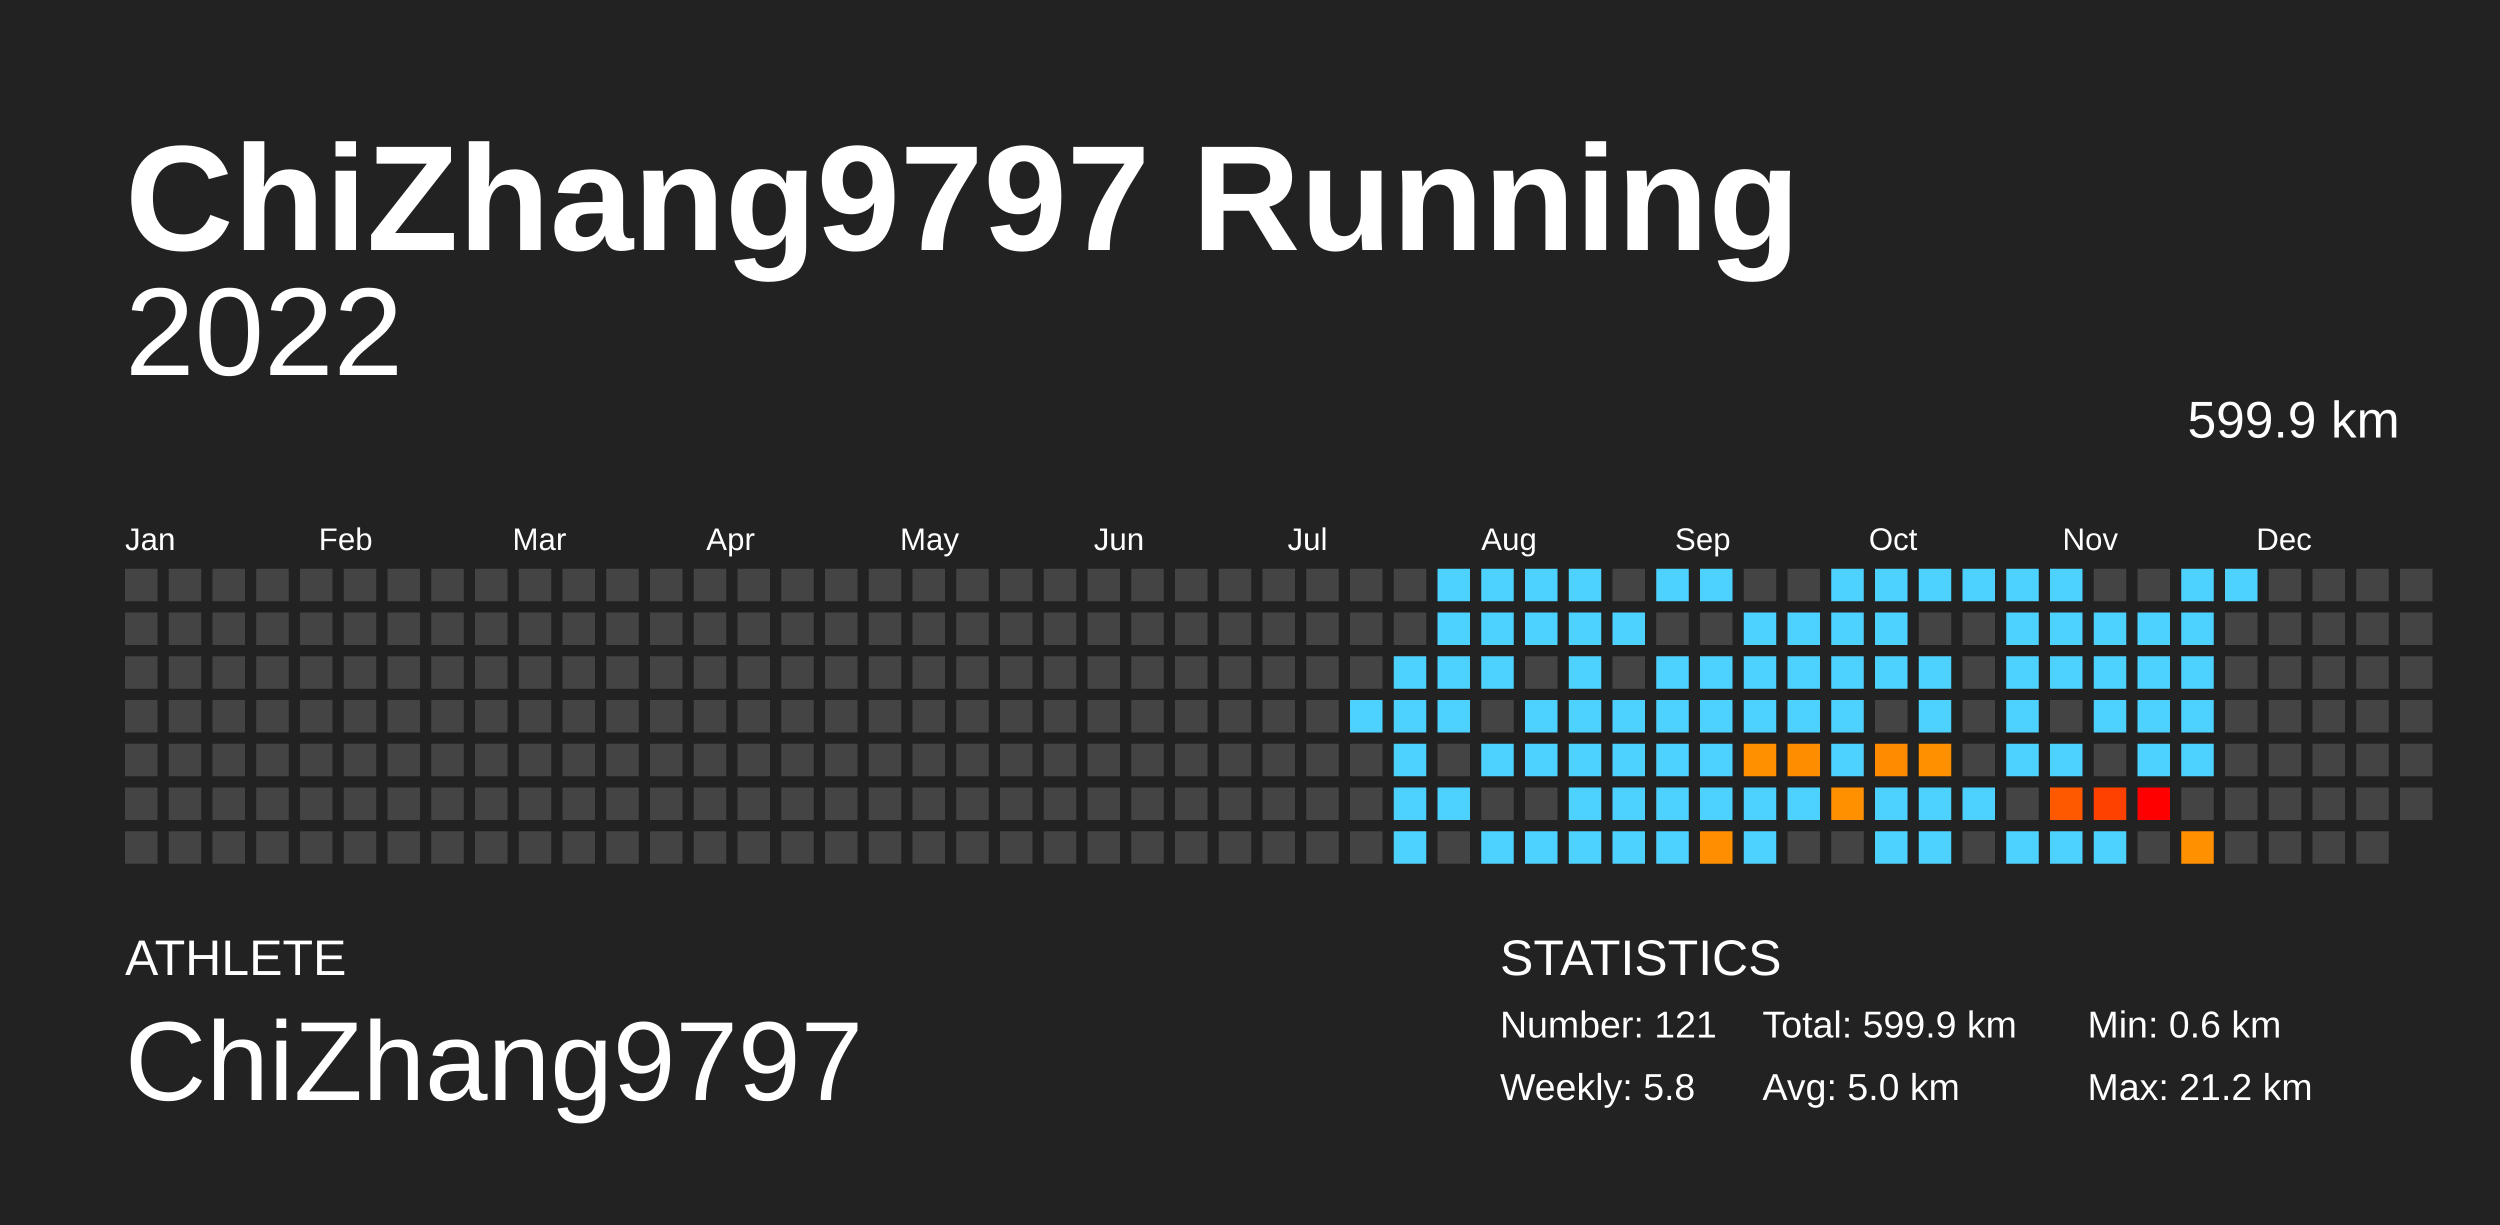
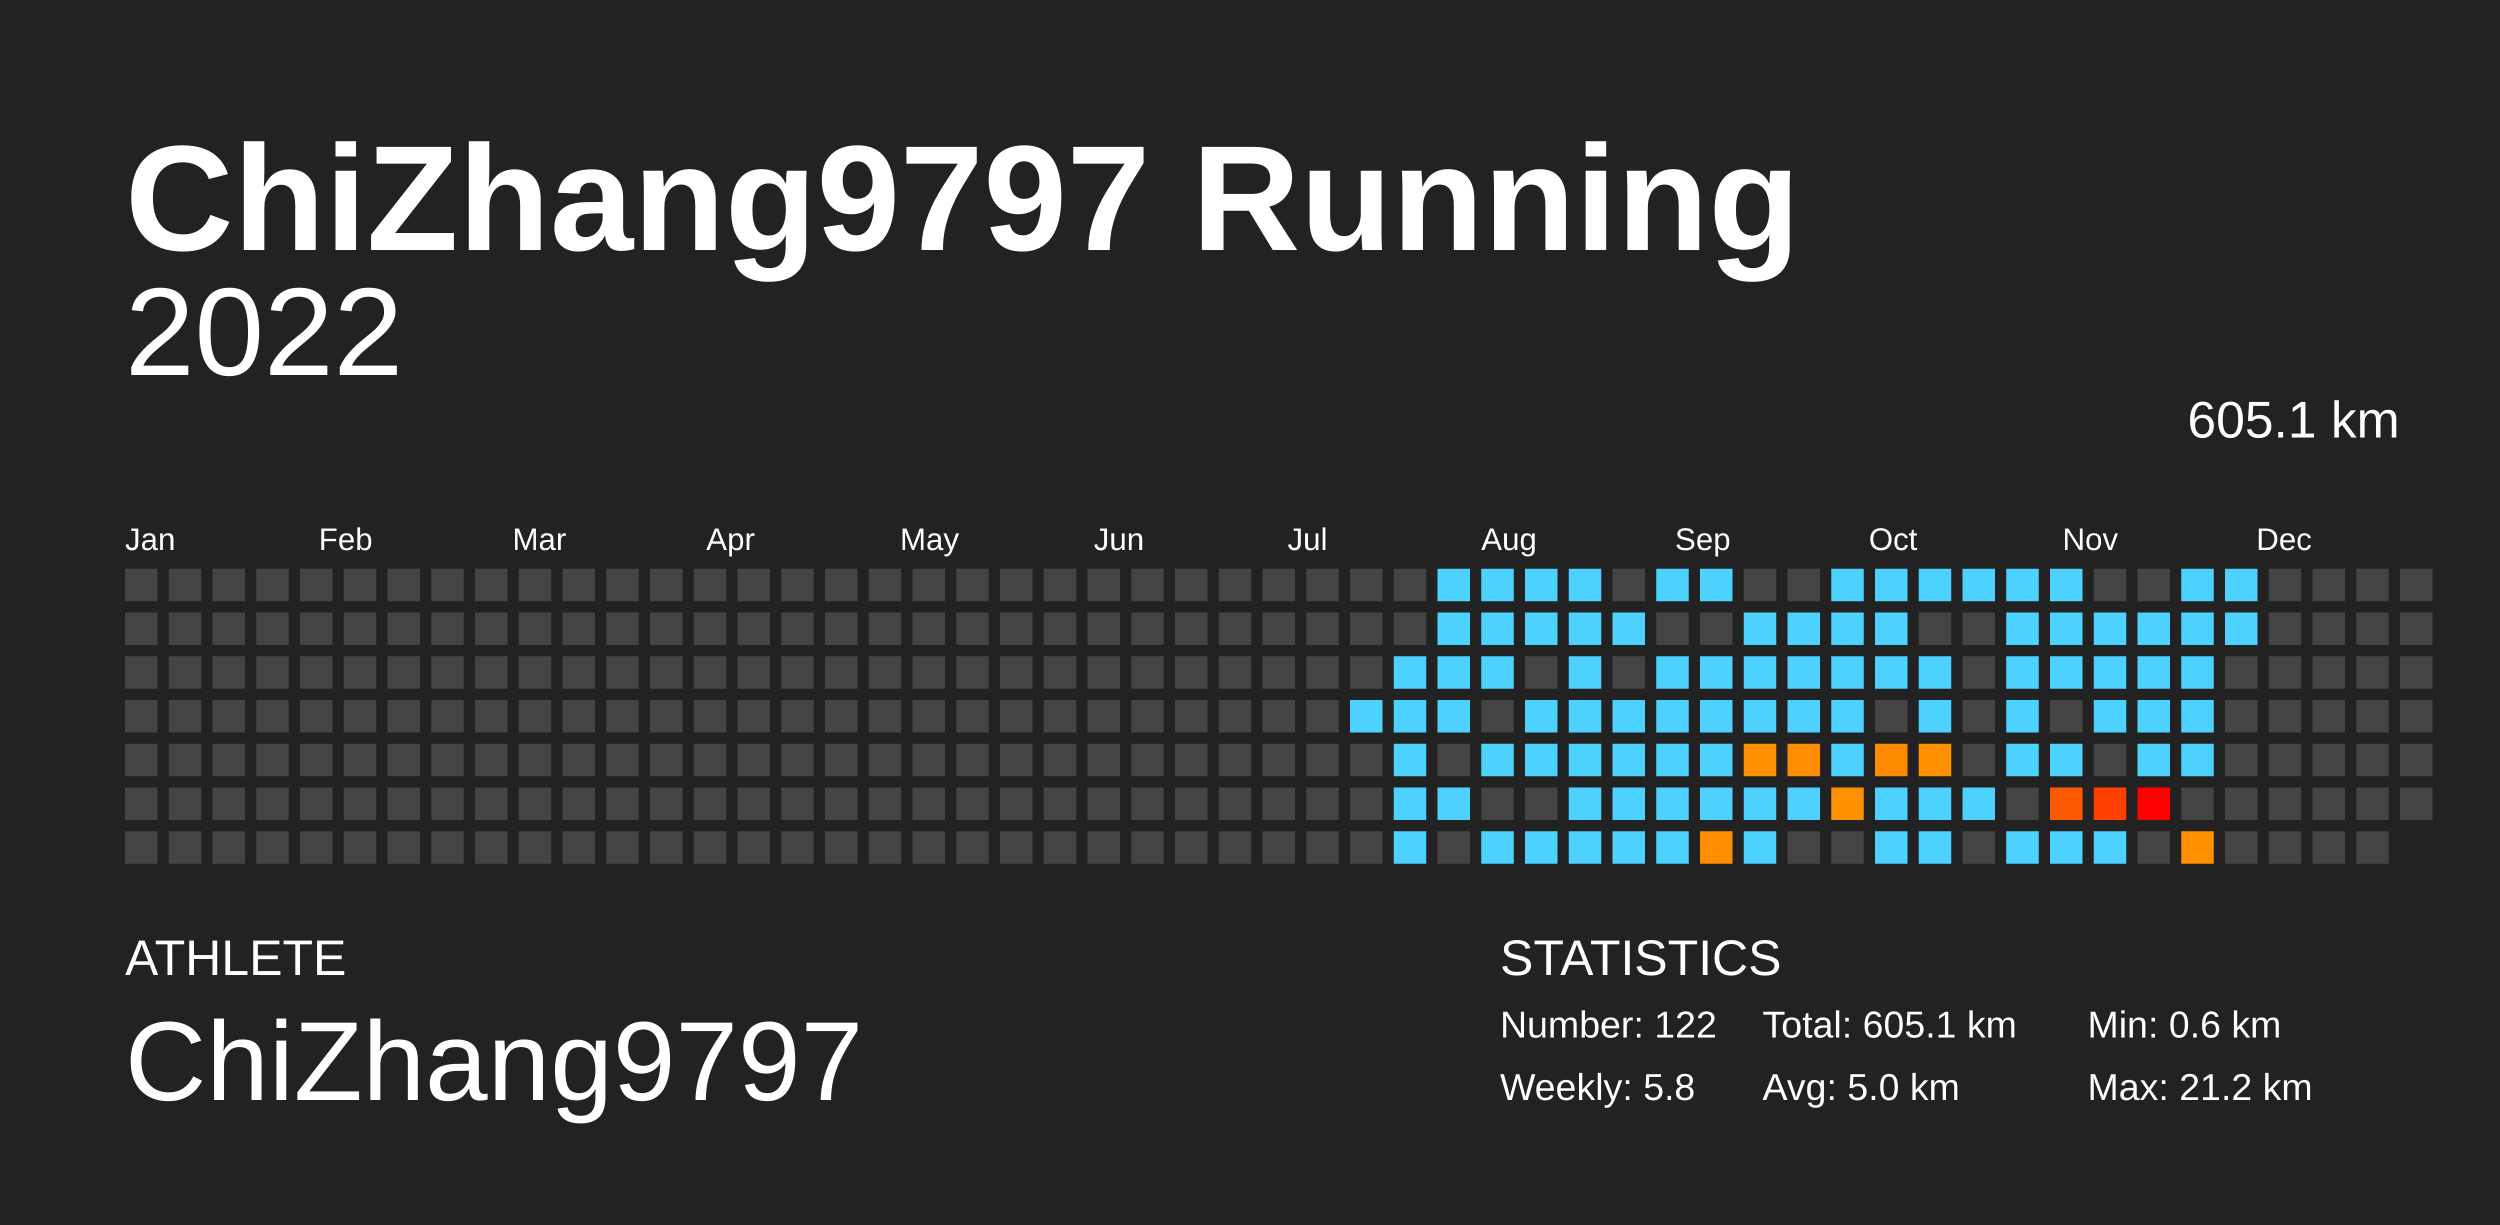
<svg xmlns="http://www.w3.org/2000/svg" baseProfile="full" height="98mm" version="1.1" viewBox="0,0,200,98" width="200mm">
  <defs />
  <rect fill="#222222" height="98" width="200" x="0" y="0" />
  <text fill="#FFFFFF" style="font-size:12px; font-family:Arial; font-weight:bold;" x="10" y="20">ChiZhang9797 Running</text>
  <text fill="#FFFFFF" style="font-size:4px; font-family:Arial" x="10" y="78">ATHLETE</text>
  <text fill="#FFFFFF" style="font-size:9px; font-family:Arial" x="10" y="88">ChiZhang9797</text>
  <text fill="#FFFFFF" style="font-size:4px; font-family:Arial" x="120" y="78">STATISTICS</text>
-   <text fill="#FFFFFF" style="font-size:3px; font-family:Arial" x="120" y="83">Number: 121</text>
+   <text fill="#FFFFFF" style="font-size:3px; font-family:Arial" x="120" y="83">Number: 122</text>
  <text fill="#FFFFFF" style="font-size:3px; font-family:Arial" x="120" y="88">Weekly: 5.8</text>
-   <text fill="#FFFFFF" style="font-size:3px; font-family:Arial" x="141" y="83">Total: 599.9 km</text>
+   <text fill="#FFFFFF" style="font-size:3px; font-family:Arial" x="141" y="83">Total: 605.1 km</text>
  <text fill="#FFFFFF" style="font-size:3px; font-family:Arial" x="141" y="88">Avg: 5.0 km</text>
  <text fill="#FFFFFF" style="font-size:3px; font-family:Arial" x="167" y="83">Min: 0.6 km</text>
  <text fill="#FFFFFF" style="font-size:3px; font-family:Arial" x="167" y="88">Max: 21.2 km</text>
  <text alignment-baseline="hanging" fill="#FFFFFF" style="font-size:10.0px; font-family:Arial;" x="10" y="30">2022</text>
-   <text alignment-baseline="hanging" fill="#FFFFFF" style="font-size:4.125px; font-family:Arial;" x="175" y="35">599.9 km</text>
+   <text alignment-baseline="hanging" fill="#FFFFFF" style="font-size:4.125px; font-family:Arial;" x="175" y="35">605.1 km</text>
  <text fill="#FFFFFF" style="font-size:2.5px; font-family:Arial" x="10.0" y="44">Jan</text>
  <text fill="#FFFFFF" style="font-size:2.5px; font-family:Arial" x="25.5" y="44">Feb</text>
  <text fill="#FFFFFF" style="font-size:2.5px; font-family:Arial" x="41.0" y="44">Mar</text>
  <text fill="#FFFFFF" style="font-size:2.5px; font-family:Arial" x="56.5" y="44">Apr</text>
  <text fill="#FFFFFF" style="font-size:2.5px; font-family:Arial" x="72.0" y="44">May</text>
  <text fill="#FFFFFF" style="font-size:2.5px; font-family:Arial" x="87.5" y="44">Jun</text>
  <text fill="#FFFFFF" style="font-size:2.5px; font-family:Arial" x="103.0" y="44">Jul</text>
  <text fill="#FFFFFF" style="font-size:2.5px; font-family:Arial" x="118.5" y="44">Aug</text>
  <text fill="#FFFFFF" style="font-size:2.5px; font-family:Arial" x="134.0" y="44">Sep</text>
  <text fill="#FFFFFF" style="font-size:2.5px; font-family:Arial" x="149.5" y="44">Oct</text>
  <text fill="#FFFFFF" style="font-size:2.5px; font-family:Arial" x="165.0" y="44">Nov</text>
  <text fill="#FFFFFF" style="font-size:2.5px; font-family:Arial" x="180.5" y="44">Dec</text>
  <rect fill="#444444" height="2.6" width="2.6" x="10.0" y="45.5" />
  <rect fill="#444444" height="2.6" width="2.6" x="10.0" y="49.0" />
  <rect fill="#444444" height="2.6" width="2.6" x="10.0" y="52.5" />
  <rect fill="#444444" height="2.6" width="2.6" x="10.0" y="56.0" />
  <rect fill="#444444" height="2.6" width="2.6" x="10.0" y="59.5" />
  <rect fill="#444444" height="2.6" width="2.6" x="10.0" y="63.0" />
  <rect fill="#444444" height="2.6" width="2.6" x="10.0" y="66.5" />
  <rect fill="#444444" height="2.6" width="2.6" x="13.5" y="45.5" />
  <rect fill="#444444" height="2.6" width="2.6" x="13.5" y="49.0" />
  <rect fill="#444444" height="2.6" width="2.6" x="13.5" y="52.5" />
  <rect fill="#444444" height="2.6" width="2.6" x="13.5" y="56.0" />
  <rect fill="#444444" height="2.6" width="2.6" x="13.5" y="59.5" />
  <rect fill="#444444" height="2.6" width="2.6" x="13.5" y="63.0" />
  <rect fill="#444444" height="2.6" width="2.6" x="13.5" y="66.5" />
  <rect fill="#444444" height="2.6" width="2.6" x="17.0" y="45.5" />
  <rect fill="#444444" height="2.6" width="2.6" x="17.0" y="49.0" />
  <rect fill="#444444" height="2.6" width="2.6" x="17.0" y="52.5" />
  <rect fill="#444444" height="2.6" width="2.6" x="17.0" y="56.0" />
  <rect fill="#444444" height="2.6" width="2.6" x="17.0" y="59.5" />
  <rect fill="#444444" height="2.6" width="2.6" x="17.0" y="63.0" />
  <rect fill="#444444" height="2.6" width="2.6" x="17.0" y="66.5" />
  <rect fill="#444444" height="2.6" width="2.6" x="20.5" y="45.5" />
  <rect fill="#444444" height="2.6" width="2.6" x="20.5" y="49.0" />
  <rect fill="#444444" height="2.6" width="2.6" x="20.5" y="52.5" />
  <rect fill="#444444" height="2.6" width="2.6" x="20.5" y="56.0" />
  <rect fill="#444444" height="2.6" width="2.6" x="20.5" y="59.5" />
  <rect fill="#444444" height="2.6" width="2.6" x="20.5" y="63.0" />
  <rect fill="#444444" height="2.6" width="2.6" x="20.5" y="66.5" />
  <rect fill="#444444" height="2.6" width="2.6" x="24.0" y="45.5" />
  <rect fill="#444444" height="2.6" width="2.6" x="24.0" y="49.0" />
  <rect fill="#444444" height="2.6" width="2.6" x="24.0" y="52.5" />
  <rect fill="#444444" height="2.6" width="2.6" x="24.0" y="56.0" />
  <rect fill="#444444" height="2.6" width="2.6" x="24.0" y="59.5" />
  <rect fill="#444444" height="2.6" width="2.6" x="24.0" y="63.0" />
  <rect fill="#444444" height="2.6" width="2.6" x="24.0" y="66.5" />
  <rect fill="#444444" height="2.6" width="2.6" x="27.5" y="45.5" />
  <rect fill="#444444" height="2.6" width="2.6" x="27.5" y="49.0" />
  <rect fill="#444444" height="2.6" width="2.6" x="27.5" y="52.5" />
  <rect fill="#444444" height="2.6" width="2.6" x="27.5" y="56.0" />
  <rect fill="#444444" height="2.6" width="2.6" x="27.5" y="59.5" />
  <rect fill="#444444" height="2.6" width="2.6" x="27.5" y="63.0" />
  <rect fill="#444444" height="2.6" width="2.6" x="27.5" y="66.5" />
  <rect fill="#444444" height="2.6" width="2.6" x="31.0" y="45.5" />
  <rect fill="#444444" height="2.6" width="2.6" x="31.0" y="49.0" />
  <rect fill="#444444" height="2.6" width="2.6" x="31.0" y="52.5" />
  <rect fill="#444444" height="2.6" width="2.6" x="31.0" y="56.0" />
  <rect fill="#444444" height="2.6" width="2.6" x="31.0" y="59.5" />
  <rect fill="#444444" height="2.6" width="2.6" x="31.0" y="63.0" />
  <rect fill="#444444" height="2.6" width="2.6" x="31.0" y="66.5" />
  <rect fill="#444444" height="2.6" width="2.6" x="34.5" y="45.5" />
  <rect fill="#444444" height="2.6" width="2.6" x="34.5" y="49.0" />
  <rect fill="#444444" height="2.6" width="2.6" x="34.5" y="52.5" />
  <rect fill="#444444" height="2.6" width="2.6" x="34.5" y="56.0" />
  <rect fill="#444444" height="2.6" width="2.6" x="34.5" y="59.5" />
  <rect fill="#444444" height="2.6" width="2.6" x="34.5" y="63.0" />
  <rect fill="#444444" height="2.6" width="2.6" x="34.5" y="66.5" />
  <rect fill="#444444" height="2.6" width="2.6" x="38.0" y="45.5" />
  <rect fill="#444444" height="2.6" width="2.6" x="38.0" y="49.0" />
  <rect fill="#444444" height="2.6" width="2.6" x="38.0" y="52.5" />
  <rect fill="#444444" height="2.6" width="2.6" x="38.0" y="56.0" />
  <rect fill="#444444" height="2.6" width="2.6" x="38.0" y="59.5" />
  <rect fill="#444444" height="2.6" width="2.6" x="38.0" y="63.0" />
  <rect fill="#444444" height="2.6" width="2.6" x="38.0" y="66.5" />
  <rect fill="#444444" height="2.6" width="2.6" x="41.5" y="45.5" />
  <rect fill="#444444" height="2.6" width="2.6" x="41.5" y="49.0" />
  <rect fill="#444444" height="2.6" width="2.6" x="41.5" y="52.5" />
  <rect fill="#444444" height="2.6" width="2.6" x="41.5" y="56.0" />
  <rect fill="#444444" height="2.6" width="2.6" x="41.5" y="59.5" />
  <rect fill="#444444" height="2.6" width="2.6" x="41.5" y="63.0" />
  <rect fill="#444444" height="2.6" width="2.6" x="41.5" y="66.5" />
  <rect fill="#444444" height="2.6" width="2.6" x="45.0" y="45.5" />
  <rect fill="#444444" height="2.6" width="2.6" x="45.0" y="49.0" />
  <rect fill="#444444" height="2.6" width="2.6" x="45.0" y="52.5" />
  <rect fill="#444444" height="2.6" width="2.6" x="45.0" y="56.0" />
  <rect fill="#444444" height="2.6" width="2.6" x="45.0" y="59.5" />
  <rect fill="#444444" height="2.6" width="2.6" x="45.0" y="63.0" />
  <rect fill="#444444" height="2.6" width="2.6" x="45.0" y="66.5" />
  <rect fill="#444444" height="2.6" width="2.6" x="48.5" y="45.5" />
  <rect fill="#444444" height="2.6" width="2.6" x="48.5" y="49.0" />
  <rect fill="#444444" height="2.6" width="2.6" x="48.5" y="52.5" />
  <rect fill="#444444" height="2.6" width="2.6" x="48.5" y="56.0" />
  <rect fill="#444444" height="2.6" width="2.6" x="48.5" y="59.5" />
  <rect fill="#444444" height="2.6" width="2.6" x="48.5" y="63.0" />
  <rect fill="#444444" height="2.6" width="2.6" x="48.5" y="66.5" />
  <rect fill="#444444" height="2.6" width="2.6" x="52.0" y="45.5" />
  <rect fill="#444444" height="2.6" width="2.6" x="52.0" y="49.0" />
  <rect fill="#444444" height="2.6" width="2.6" x="52.0" y="52.5" />
  <rect fill="#444444" height="2.6" width="2.6" x="52.0" y="56.0" />
  <rect fill="#444444" height="2.6" width="2.6" x="52.0" y="59.5" />
  <rect fill="#444444" height="2.6" width="2.6" x="52.0" y="63.0" />
  <rect fill="#444444" height="2.6" width="2.6" x="52.0" y="66.5" />
  <rect fill="#444444" height="2.6" width="2.6" x="55.5" y="45.5" />
  <rect fill="#444444" height="2.6" width="2.6" x="55.5" y="49.0" />
  <rect fill="#444444" height="2.6" width="2.6" x="55.5" y="52.5" />
  <rect fill="#444444" height="2.6" width="2.6" x="55.5" y="56.0" />
  <rect fill="#444444" height="2.6" width="2.6" x="55.5" y="59.5" />
  <rect fill="#444444" height="2.6" width="2.6" x="55.5" y="63.0" />
  <rect fill="#444444" height="2.6" width="2.6" x="55.5" y="66.5" />
  <rect fill="#444444" height="2.6" width="2.6" x="59.0" y="45.5" />
  <rect fill="#444444" height="2.6" width="2.6" x="59.0" y="49.0" />
  <rect fill="#444444" height="2.6" width="2.6" x="59.0" y="52.5" />
  <rect fill="#444444" height="2.6" width="2.6" x="59.0" y="56.0" />
  <rect fill="#444444" height="2.6" width="2.6" x="59.0" y="59.5" />
  <rect fill="#444444" height="2.6" width="2.6" x="59.0" y="63.0" />
  <rect fill="#444444" height="2.6" width="2.6" x="59.0" y="66.5" />
  <rect fill="#444444" height="2.6" width="2.6" x="62.5" y="45.5" />
  <rect fill="#444444" height="2.6" width="2.6" x="62.5" y="49.0" />
  <rect fill="#444444" height="2.6" width="2.6" x="62.5" y="52.5" />
  <rect fill="#444444" height="2.6" width="2.6" x="62.5" y="56.0" />
  <rect fill="#444444" height="2.6" width="2.6" x="62.5" y="59.5" />
  <rect fill="#444444" height="2.6" width="2.6" x="62.5" y="63.0" />
  <rect fill="#444444" height="2.6" width="2.6" x="62.5" y="66.5" />
  <rect fill="#444444" height="2.6" width="2.6" x="66.0" y="45.5" />
  <rect fill="#444444" height="2.6" width="2.6" x="66.0" y="49.0" />
  <rect fill="#444444" height="2.6" width="2.6" x="66.0" y="52.5" />
  <rect fill="#444444" height="2.6" width="2.6" x="66.0" y="56.0" />
  <rect fill="#444444" height="2.6" width="2.6" x="66.0" y="59.5" />
  <rect fill="#444444" height="2.6" width="2.6" x="66.0" y="63.0" />
  <rect fill="#444444" height="2.6" width="2.6" x="66.0" y="66.5" />
  <rect fill="#444444" height="2.6" width="2.6" x="69.5" y="45.5" />
  <rect fill="#444444" height="2.6" width="2.6" x="69.5" y="49.0" />
  <rect fill="#444444" height="2.6" width="2.6" x="69.5" y="52.5" />
  <rect fill="#444444" height="2.6" width="2.6" x="69.5" y="56.0" />
  <rect fill="#444444" height="2.6" width="2.6" x="69.5" y="59.5" />
  <rect fill="#444444" height="2.6" width="2.6" x="69.5" y="63.0" />
  <rect fill="#444444" height="2.6" width="2.6" x="69.5" y="66.5" />
  <rect fill="#444444" height="2.6" width="2.6" x="73.0" y="45.5" />
  <rect fill="#444444" height="2.6" width="2.6" x="73.0" y="49.0" />
  <rect fill="#444444" height="2.6" width="2.6" x="73.0" y="52.5" />
  <rect fill="#444444" height="2.6" width="2.6" x="73.0" y="56.0" />
  <rect fill="#444444" height="2.6" width="2.6" x="73.0" y="59.5" />
  <rect fill="#444444" height="2.6" width="2.6" x="73.0" y="63.0" />
  <rect fill="#444444" height="2.6" width="2.6" x="73.0" y="66.5" />
  <rect fill="#444444" height="2.6" width="2.6" x="76.5" y="45.5" />
  <rect fill="#444444" height="2.6" width="2.6" x="76.5" y="49.0" />
  <rect fill="#444444" height="2.6" width="2.6" x="76.5" y="52.5" />
  <rect fill="#444444" height="2.6" width="2.6" x="76.5" y="56.0" />
  <rect fill="#444444" height="2.6" width="2.6" x="76.5" y="59.5" />
  <rect fill="#444444" height="2.6" width="2.6" x="76.5" y="63.0" />
  <rect fill="#444444" height="2.6" width="2.6" x="76.5" y="66.5" />
  <rect fill="#444444" height="2.6" width="2.6" x="80.0" y="45.5" />
  <rect fill="#444444" height="2.6" width="2.6" x="80.0" y="49.0" />
  <rect fill="#444444" height="2.6" width="2.6" x="80.0" y="52.5" />
  <rect fill="#444444" height="2.6" width="2.6" x="80.0" y="56.0" />
  <rect fill="#444444" height="2.6" width="2.6" x="80.0" y="59.5" />
  <rect fill="#444444" height="2.6" width="2.6" x="80.0" y="63.0" />
  <rect fill="#444444" height="2.6" width="2.6" x="80.0" y="66.5" />
  <rect fill="#444444" height="2.6" width="2.6" x="83.5" y="45.5" />
  <rect fill="#444444" height="2.6" width="2.6" x="83.5" y="49.0" />
  <rect fill="#444444" height="2.6" width="2.6" x="83.5" y="52.5" />
  <rect fill="#444444" height="2.6" width="2.6" x="83.5" y="56.0" />
  <rect fill="#444444" height="2.6" width="2.6" x="83.5" y="59.5" />
  <rect fill="#444444" height="2.6" width="2.6" x="83.5" y="63.0" />
  <rect fill="#444444" height="2.6" width="2.6" x="83.5" y="66.5" />
  <rect fill="#444444" height="2.6" width="2.6" x="87.0" y="45.5" />
  <rect fill="#444444" height="2.6" width="2.6" x="87.0" y="49.0" />
  <rect fill="#444444" height="2.6" width="2.6" x="87.0" y="52.5" />
  <rect fill="#444444" height="2.6" width="2.6" x="87.0" y="56.0" />
  <rect fill="#444444" height="2.6" width="2.6" x="87.0" y="59.5" />
  <rect fill="#444444" height="2.6" width="2.6" x="87.0" y="63.0" />
  <rect fill="#444444" height="2.6" width="2.6" x="87.0" y="66.5" />
  <rect fill="#444444" height="2.6" width="2.6" x="90.5" y="45.5" />
  <rect fill="#444444" height="2.6" width="2.6" x="90.5" y="49.0" />
  <rect fill="#444444" height="2.6" width="2.6" x="90.5" y="52.5" />
  <rect fill="#444444" height="2.6" width="2.6" x="90.5" y="56.0" />
  <rect fill="#444444" height="2.6" width="2.6" x="90.5" y="59.5" />
  <rect fill="#444444" height="2.6" width="2.6" x="90.5" y="63.0" />
  <rect fill="#444444" height="2.6" width="2.6" x="90.5" y="66.5" />
  <rect fill="#444444" height="2.6" width="2.6" x="94.0" y="45.5" />
  <rect fill="#444444" height="2.6" width="2.6" x="94.0" y="49.0" />
  <rect fill="#444444" height="2.6" width="2.6" x="94.0" y="52.5" />
  <rect fill="#444444" height="2.6" width="2.6" x="94.0" y="56.0" />
  <rect fill="#444444" height="2.6" width="2.6" x="94.0" y="59.5" />
  <rect fill="#444444" height="2.6" width="2.6" x="94.0" y="63.0" />
  <rect fill="#444444" height="2.6" width="2.6" x="94.0" y="66.5" />
  <rect fill="#444444" height="2.6" width="2.6" x="97.5" y="45.5" />
  <rect fill="#444444" height="2.6" width="2.6" x="97.5" y="49.0" />
  <rect fill="#444444" height="2.6" width="2.6" x="97.5" y="52.5" />
  <rect fill="#444444" height="2.6" width="2.6" x="97.5" y="56.0" />
  <rect fill="#444444" height="2.6" width="2.6" x="97.5" y="59.5" />
  <rect fill="#444444" height="2.6" width="2.6" x="97.5" y="63.0" />
  <rect fill="#444444" height="2.6" width="2.6" x="97.5" y="66.5" />
  <rect fill="#444444" height="2.6" width="2.6" x="101.0" y="45.5" />
  <rect fill="#444444" height="2.6" width="2.6" x="101.0" y="49.0" />
  <rect fill="#444444" height="2.6" width="2.6" x="101.0" y="52.5" />
  <rect fill="#444444" height="2.6" width="2.6" x="101.0" y="56.0" />
  <rect fill="#444444" height="2.6" width="2.6" x="101.0" y="59.5" />
  <rect fill="#444444" height="2.6" width="2.6" x="101.0" y="63.0" />
  <rect fill="#444444" height="2.6" width="2.6" x="101.0" y="66.5" />
  <rect fill="#444444" height="2.6" width="2.6" x="104.5" y="45.5" />
  <rect fill="#444444" height="2.6" width="2.6" x="104.5" y="49.0" />
  <rect fill="#444444" height="2.6" width="2.6" x="104.5" y="52.5" />
  <rect fill="#444444" height="2.6" width="2.6" x="104.5" y="56.0" />
  <rect fill="#444444" height="2.6" width="2.6" x="104.5" y="59.5" />
  <rect fill="#444444" height="2.6" width="2.6" x="104.5" y="63.0" />
  <rect fill="#444444" height="2.6" width="2.6" x="104.5" y="66.5" />
  <rect fill="#444444" height="2.6" width="2.6" x="108.0" y="45.5" />
  <rect fill="#444444" height="2.6" width="2.6" x="108.0" y="49.0" />
  <rect fill="#444444" height="2.6" width="2.6" x="108.0" y="52.5" />
  <rect fill="#4dd2ff" height="2.6" width="2.6" x="108.0" y="56.0" />
  <rect fill="#444444" height="2.6" width="2.6" x="108.0" y="59.5" />
  <rect fill="#444444" height="2.6" width="2.6" x="108.0" y="63.0" />
  <rect fill="#444444" height="2.6" width="2.6" x="108.0" y="66.5" />
  <rect fill="#444444" height="2.6" width="2.6" x="111.5" y="45.5" />
  <rect fill="#444444" height="2.6" width="2.6" x="111.5" y="49.0" />
  <rect fill="#4dd2ff" height="2.6" width="2.6" x="111.5" y="52.5" />
  <rect fill="#4dd2ff" height="2.6" width="2.6" x="111.5" y="56.0" />
  <rect fill="#4dd2ff" height="2.6" width="2.6" x="111.5" y="59.5" />
  <rect fill="#4dd2ff" height="2.6" width="2.6" x="111.5" y="63.0" />
  <rect fill="#4dd2ff" height="2.6" width="2.6" x="111.5" y="66.5" />
  <rect fill="#4dd2ff" height="2.6" width="2.6" x="115.0" y="45.5" />
  <rect fill="#4dd2ff" height="2.6" width="2.6" x="115.0" y="49.0" />
  <rect fill="#4dd2ff" height="2.6" width="2.6" x="115.0" y="52.5" />
  <rect fill="#4dd2ff" height="2.6" width="2.6" x="115.0" y="56.0" />
  <rect fill="#444444" height="2.6" width="2.6" x="115.0" y="59.5" />
  <rect fill="#4dd2ff" height="2.6" width="2.6" x="115.0" y="63.0" />
  <rect fill="#444444" height="2.6" width="2.6" x="115.0" y="66.5" />
  <rect fill="#4dd2ff" height="2.6" width="2.6" x="118.5" y="45.5" />
  <rect fill="#4dd2ff" height="2.6" width="2.6" x="118.5" y="49.0" />
  <rect fill="#4dd2ff" height="2.6" width="2.6" x="118.5" y="52.5" />
  <rect fill="#444444" height="2.6" width="2.6" x="118.5" y="56.0" />
  <rect fill="#4dd2ff" height="2.6" width="2.6" x="118.5" y="59.5" />
  <rect fill="#444444" height="2.6" width="2.6" x="118.5" y="63.0" />
  <rect fill="#4dd2ff" height="2.6" width="2.6" x="118.5" y="66.5" />
  <rect fill="#4dd2ff" height="2.6" width="2.6" x="122.0" y="45.5" />
  <rect fill="#4dd2ff" height="2.6" width="2.6" x="122.0" y="49.0" />
  <rect fill="#444444" height="2.6" width="2.6" x="122.0" y="52.5" />
  <rect fill="#4dd2ff" height="2.6" width="2.6" x="122.0" y="56.0" />
  <rect fill="#4dd2ff" height="2.6" width="2.6" x="122.0" y="59.5" />
  <rect fill="#444444" height="2.6" width="2.6" x="122.0" y="63.0" />
  <rect fill="#4dd2ff" height="2.6" width="2.6" x="122.0" y="66.5" />
  <rect fill="#4dd2ff" height="2.6" width="2.6" x="125.5" y="45.5" />
  <rect fill="#4dd2ff" height="2.6" width="2.6" x="125.5" y="49.0" />
  <rect fill="#4dd2ff" height="2.6" width="2.6" x="125.5" y="52.5" />
  <rect fill="#4dd2ff" height="2.6" width="2.6" x="125.5" y="56.0" />
  <rect fill="#4dd2ff" height="2.6" width="2.6" x="125.5" y="59.5" />
  <rect fill="#4dd2ff" height="2.6" width="2.6" x="125.5" y="63.0" />
  <rect fill="#4dd2ff" height="2.6" width="2.6" x="125.5" y="66.5" />
  <rect fill="#444444" height="2.6" width="2.6" x="129.0" y="45.5" />
  <rect fill="#4dd2ff" height="2.6" width="2.6" x="129.0" y="49.0" />
  <rect fill="#444444" height="2.6" width="2.6" x="129.0" y="52.5" />
  <rect fill="#4dd2ff" height="2.6" width="2.6" x="129.0" y="56.0" />
  <rect fill="#4dd2ff" height="2.6" width="2.6" x="129.0" y="59.5" />
  <rect fill="#4dd2ff" height="2.6" width="2.6" x="129.0" y="63.0" />
  <rect fill="#4dd2ff" height="2.6" width="2.6" x="129.0" y="66.5" />
  <rect fill="#4dd2ff" height="2.6" width="2.6" x="132.5" y="45.5" />
  <rect fill="#444444" height="2.6" width="2.6" x="132.5" y="49.0" />
  <rect fill="#4dd2ff" height="2.6" width="2.6" x="132.5" y="52.5" />
  <rect fill="#4dd2ff" height="2.6" width="2.6" x="132.5" y="56.0" />
  <rect fill="#4dd2ff" height="2.6" width="2.6" x="132.5" y="59.5" />
  <rect fill="#4dd2ff" height="2.6" width="2.6" x="132.5" y="63.0" />
  <rect fill="#4dd2ff" height="2.6" width="2.6" x="132.5" y="66.5" />
  <rect fill="#4dd2ff" height="2.6" width="2.6" x="136.0" y="45.5" />
  <rect fill="#444444" height="2.6" width="2.6" x="136.0" y="49.0" />
  <rect fill="#4dd2ff" height="2.6" width="2.6" x="136.0" y="52.5" />
  <rect fill="#4dd2ff" height="2.6" width="2.6" x="136.0" y="56.0" />
  <rect fill="#4dd2ff" height="2.6" width="2.6" x="136.0" y="59.5" />
  <rect fill="#4dd2ff" height="2.6" width="2.6" x="136.0" y="63.0" />
  <rect fill="#ff8f00" height="2.6" width="2.6" x="136.0" y="66.5" />
  <rect fill="#444444" height="2.6" width="2.6" x="139.5" y="45.5" />
  <rect fill="#4dd2ff" height="2.6" width="2.6" x="139.5" y="49.0" />
  <rect fill="#4dd2ff" height="2.6" width="2.6" x="139.5" y="52.5" />
  <rect fill="#4dd2ff" height="2.6" width="2.6" x="139.5" y="56.0" />
  <rect fill="#ff9100" height="2.6" width="2.6" x="139.5" y="59.5" />
  <rect fill="#4dd2ff" height="2.6" width="2.6" x="139.5" y="63.0" />
  <rect fill="#4dd2ff" height="2.6" width="2.6" x="139.5" y="66.5" />
  <rect fill="#444444" height="2.6" width="2.6" x="143.0" y="45.5" />
  <rect fill="#4dd2ff" height="2.6" width="2.6" x="143.0" y="49.0" />
  <rect fill="#4dd2ff" height="2.6" width="2.6" x="143.0" y="52.5" />
  <rect fill="#4dd2ff" height="2.6" width="2.6" x="143.0" y="56.0" />
  <rect fill="#ff8d00" height="2.6" width="2.6" x="143.0" y="59.5" />
  <rect fill="#4dd2ff" height="2.6" width="2.6" x="143.0" y="63.0" />
  <rect fill="#444444" height="2.6" width="2.6" x="143.0" y="66.5" />
  <rect fill="#4dd2ff" height="2.6" width="2.6" x="146.5" y="45.5" />
  <rect fill="#4dd2ff" height="2.6" width="2.6" x="146.5" y="49.0" />
  <rect fill="#4dd2ff" height="2.6" width="2.6" x="146.5" y="52.5" />
  <rect fill="#4dd2ff" height="2.6" width="2.6" x="146.5" y="56.0" />
  <rect fill="#4dd2ff" height="2.6" width="2.6" x="146.5" y="59.5" />
  <rect fill="#ff9000" height="2.6" width="2.6" x="146.5" y="63.0" />
  <rect fill="#444444" height="2.6" width="2.6" x="146.5" y="66.5" />
  <rect fill="#4dd2ff" height="2.6" width="2.6" x="150.0" y="45.5" />
  <rect fill="#4dd2ff" height="2.6" width="2.6" x="150.0" y="49.0" />
  <rect fill="#4dd2ff" height="2.6" width="2.6" x="150.0" y="52.5" />
  <rect fill="#444444" height="2.6" width="2.6" x="150.0" y="56.0" />
  <rect fill="#ff8b00" height="2.6" width="2.6" x="150.0" y="59.5" />
  <rect fill="#4dd2ff" height="2.6" width="2.6" x="150.0" y="63.0" />
  <rect fill="#4dd2ff" height="2.6" width="2.6" x="150.0" y="66.5" />
  <rect fill="#4dd2ff" height="2.6" width="2.6" x="153.5" y="45.5" />
  <rect fill="#444444" height="2.6" width="2.6" x="153.5" y="49.0" />
  <rect fill="#4dd2ff" height="2.6" width="2.6" x="153.5" y="52.5" />
  <rect fill="#4dd2ff" height="2.6" width="2.6" x="153.5" y="56.0" />
  <rect fill="#ff9000" height="2.6" width="2.6" x="153.5" y="59.5" />
  <rect fill="#4dd2ff" height="2.6" width="2.6" x="153.5" y="63.0" />
  <rect fill="#4dd2ff" height="2.6" width="2.6" x="153.5" y="66.5" />
  <rect fill="#4dd2ff" height="2.6" width="2.6" x="157.0" y="45.5" />
  <rect fill="#444444" height="2.6" width="2.6" x="157.0" y="49.0" />
  <rect fill="#444444" height="2.6" width="2.6" x="157.0" y="52.5" />
  <rect fill="#444444" height="2.6" width="2.6" x="157.0" y="56.0" />
  <rect fill="#444444" height="2.6" width="2.6" x="157.0" y="59.5" />
  <rect fill="#4dd2ff" height="2.6" width="2.6" x="157.0" y="63.0" />
  <rect fill="#444444" height="2.6" width="2.6" x="157.0" y="66.5" />
  <rect fill="#4dd2ff" height="2.6" width="2.6" x="160.5" y="45.5" />
  <rect fill="#4dd2ff" height="2.6" width="2.6" x="160.5" y="49.0" />
  <rect fill="#4dd2ff" height="2.6" width="2.6" x="160.5" y="52.5" />
  <rect fill="#4dd2ff" height="2.6" width="2.6" x="160.5" y="56.0" />
  <rect fill="#4dd2ff" height="2.6" width="2.6" x="160.5" y="59.5" />
  <rect fill="#444444" height="2.6" width="2.6" x="160.5" y="63.0" />
  <rect fill="#4dd2ff" height="2.6" width="2.6" x="160.5" y="66.5" />
  <rect fill="#4dd2ff" height="2.6" width="2.6" x="164.0" y="45.5" />
  <rect fill="#4dd2ff" height="2.6" width="2.6" x="164.0" y="49.0" />
  <rect fill="#4dd2ff" height="2.6" width="2.6" x="164.0" y="52.5" />
  <rect fill="#444444" height="2.6" width="2.6" x="164.0" y="56.0" />
  <rect fill="#4dd2ff" height="2.6" width="2.6" x="164.0" y="59.5" />
  <rect fill="#ff5900" height="2.6" width="2.6" x="164.0" y="63.0" />
  <rect fill="#4dd2ff" height="2.6" width="2.6" x="164.0" y="66.5" />
  <rect fill="#444444" height="2.6" width="2.6" x="167.5" y="45.5" />
  <rect fill="#4dd2ff" height="2.6" width="2.6" x="167.5" y="49.0" />
  <rect fill="#4dd2ff" height="2.6" width="2.6" x="167.5" y="52.5" />
  <rect fill="#4dd2ff" height="2.6" width="2.6" x="167.5" y="56.0" />
  <rect fill="#444444" height="2.6" width="2.6" x="167.5" y="59.5" />
  <rect fill="#ff4100" height="2.6" width="2.6" x="167.5" y="63.0" />
  <rect fill="#4dd2ff" height="2.6" width="2.6" x="167.5" y="66.5" />
  <rect fill="#444444" height="2.6" width="2.6" x="171.0" y="45.5" />
  <rect fill="#4dd2ff" height="2.6" width="2.6" x="171.0" y="49.0" />
  <rect fill="#4dd2ff" height="2.6" width="2.6" x="171.0" y="52.5" />
  <rect fill="#4dd2ff" height="2.6" width="2.6" x="171.0" y="56.0" />
  <rect fill="#4dd2ff" height="2.6" width="2.6" x="171.0" y="59.5" />
  <rect fill="red" height="2.6" width="2.6" x="171.0" y="63.0" />
  <rect fill="#444444" height="2.6" width="2.6" x="171.0" y="66.5" />
  <rect fill="#4dd2ff" height="2.6" width="2.6" x="174.5" y="45.5" />
  <rect fill="#4dd2ff" height="2.6" width="2.6" x="174.5" y="49.0" />
  <rect fill="#4dd2ff" height="2.6" width="2.6" x="174.5" y="52.5" />
  <rect fill="#4dd2ff" height="2.6" width="2.6" x="174.5" y="56.0" />
  <rect fill="#4dd2ff" height="2.6" width="2.6" x="174.5" y="59.5" />
  <rect fill="#444444" height="2.6" width="2.6" x="174.5" y="63.0" />
  <rect fill="#ff9000" height="2.6" width="2.6" x="174.5" y="66.5" />
  <rect fill="#4dd2ff" height="2.6" width="2.6" x="178.0" y="45.5" />
-   <rect fill="#444444" height="2.6" width="2.6" x="178.0" y="49.0" />
+   <rect fill="#4dd2ff" height="2.6" width="2.6" x="178.0" y="49.0" />
  <rect fill="#444444" height="2.6" width="2.6" x="178.0" y="52.5" />
  <rect fill="#444444" height="2.6" width="2.6" x="178.0" y="56.0" />
  <rect fill="#444444" height="2.6" width="2.6" x="178.0" y="59.5" />
  <rect fill="#444444" height="2.6" width="2.6" x="178.0" y="63.0" />
  <rect fill="#444444" height="2.6" width="2.6" x="178.0" y="66.5" />
  <rect fill="#444444" height="2.6" width="2.6" x="181.5" y="45.5" />
  <rect fill="#444444" height="2.6" width="2.6" x="181.5" y="49.0" />
  <rect fill="#444444" height="2.6" width="2.6" x="181.5" y="52.5" />
  <rect fill="#444444" height="2.6" width="2.6" x="181.5" y="56.0" />
  <rect fill="#444444" height="2.6" width="2.6" x="181.5" y="59.5" />
  <rect fill="#444444" height="2.6" width="2.6" x="181.5" y="63.0" />
  <rect fill="#444444" height="2.6" width="2.6" x="181.5" y="66.5" />
  <rect fill="#444444" height="2.6" width="2.6" x="185.0" y="45.5" />
  <rect fill="#444444" height="2.6" width="2.6" x="185.0" y="49.0" />
  <rect fill="#444444" height="2.6" width="2.6" x="185.0" y="52.5" />
  <rect fill="#444444" height="2.6" width="2.6" x="185.0" y="56.0" />
  <rect fill="#444444" height="2.6" width="2.6" x="185.0" y="59.5" />
  <rect fill="#444444" height="2.6" width="2.6" x="185.0" y="63.0" />
  <rect fill="#444444" height="2.6" width="2.6" x="185.0" y="66.5" />
  <rect fill="#444444" height="2.6" width="2.6" x="188.5" y="45.5" />
  <rect fill="#444444" height="2.6" width="2.6" x="188.5" y="49.0" />
  <rect fill="#444444" height="2.6" width="2.6" x="188.5" y="52.5" />
  <rect fill="#444444" height="2.6" width="2.6" x="188.5" y="56.0" />
  <rect fill="#444444" height="2.6" width="2.6" x="188.5" y="59.5" />
  <rect fill="#444444" height="2.6" width="2.6" x="188.5" y="63.0" />
  <rect fill="#444444" height="2.6" width="2.6" x="188.5" y="66.5" />
  <rect fill="#444444" height="2.6" width="2.6" x="192.0" y="45.5" />
  <rect fill="#444444" height="2.6" width="2.6" x="192.0" y="49.0" />
  <rect fill="#444444" height="2.6" width="2.6" x="192.0" y="52.5" />
  <rect fill="#444444" height="2.6" width="2.6" x="192.0" y="56.0" />
  <rect fill="#444444" height="2.6" width="2.6" x="192.0" y="59.5" />
  <rect fill="#444444" height="2.6" width="2.6" x="192.0" y="63.0" />
</svg>
